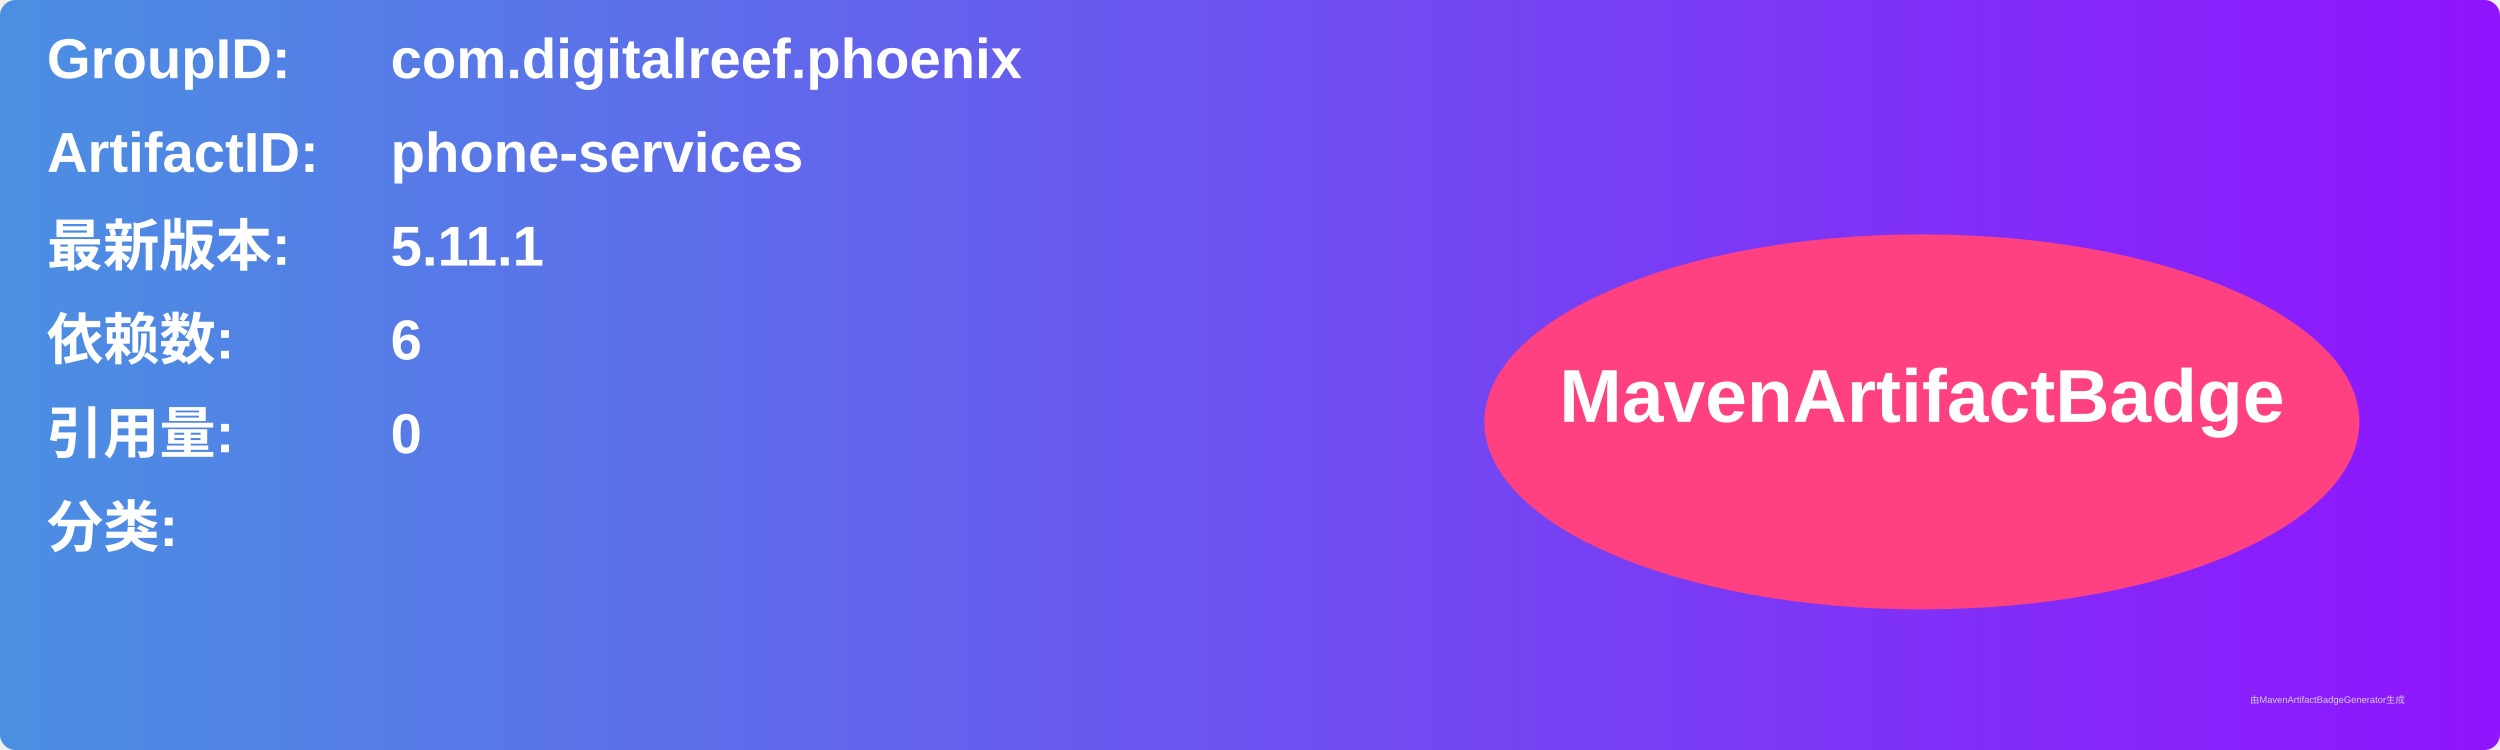
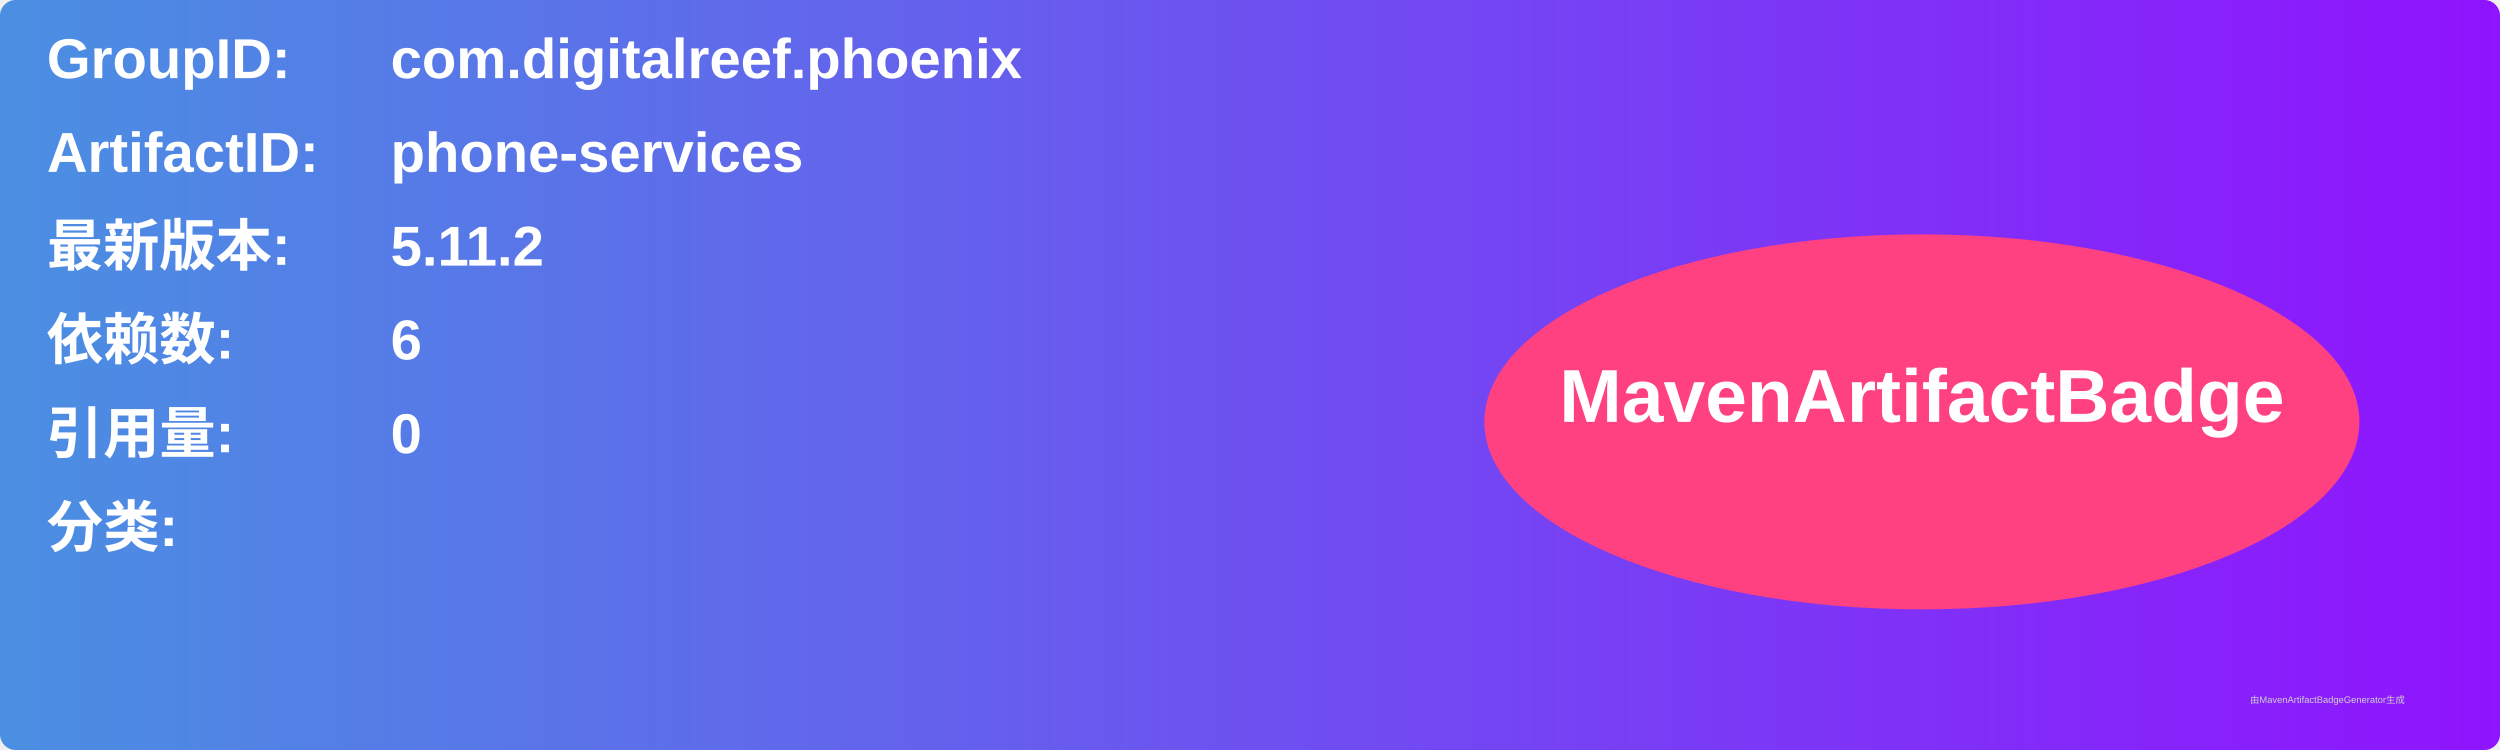
<svg xmlns="http://www.w3.org/2000/svg" width="800" height="240" viewBox="0 0 800 240">
  <linearGradient id="grad" x1="0%" y1="0%" x2="100%" y2="0%">
    <stop offset="0%" stop-color="#4a90e2" />
    <stop offset="100%" stop-color="#9013fe" />
  </linearGradient>
  <rect width="100%" height="100%" rx="5" ry="5" fill="url(#grad)" />
  <g transform="translate(15, 15)">
    <text x="0" y="10" font-family="Arial" font-size="18" fill="white" font-weight="bold" width="260">GroupID:</text>
    <text x="110" y="10" font-family="Arial" font-size="18" fill="white" font-weight="bold" width="460">com.digitalreef.phoenix</text>
    <text x="0" y="40" font-family="Arial" font-size="18" fill="white" font-weight="bold" width="260">ArtifactID:</text>
    <text x="110" y="40" font-family="Arial" font-size="18" fill="white" font-weight="bold" width="460">phone-services</text>
    <text x="0" y="70" font-family="Arial" font-size="18" fill="white" font-weight="bold">最新版本:</text>
    <text x="110" y="70" font-family="Arial" font-size="18" fill="white" font-weight="bold">
-       <tspan font-weight="bold">5.11.1</tspan>
+       <tspan font-weight="bold">5.11.2</tspan>
    </text>
    <text x="0" y="100" font-family="Arial" font-size="18" fill="white" font-weight="bold">依赖数: </text>
    <text x="110" y="100" font-family="Arial" font-size="18" fill="white">
      <tspan font-weight="bold">6</tspan>
    </text>
    <text x="0" y="130" font-family="Arial" font-size="18" fill="white" font-weight="bold">引用量: </text>
    <text x="110" y="130" font-family="Arial" font-size="18" fill="white">
      <tspan font-weight="bold">0</tspan>
    </text>
    <text x="0" y="160" font-family="Arial" font-size="18" fill="white" font-weight="bold">分类:</text>
    <text x="10" y="190" font-family="Arial" font-size="10" fill="white">
      <tspan font-weight="bold" />
    </text>
    <ellipse cx="600" cy="120" rx="140" ry="60" fill="#ff4081" />
    <text x="600" y="120" text-anchor="middle" font-family="Arial" font-size="24" fill="white" font-weight="bold">MavenArtifactBadge</text>
  </g>
  <text x="720" y="225" font-family="Arial" font-size="3" fill="#d0d0d0">由MavenArtifactBadgeGenerator生成</text>
</svg>
